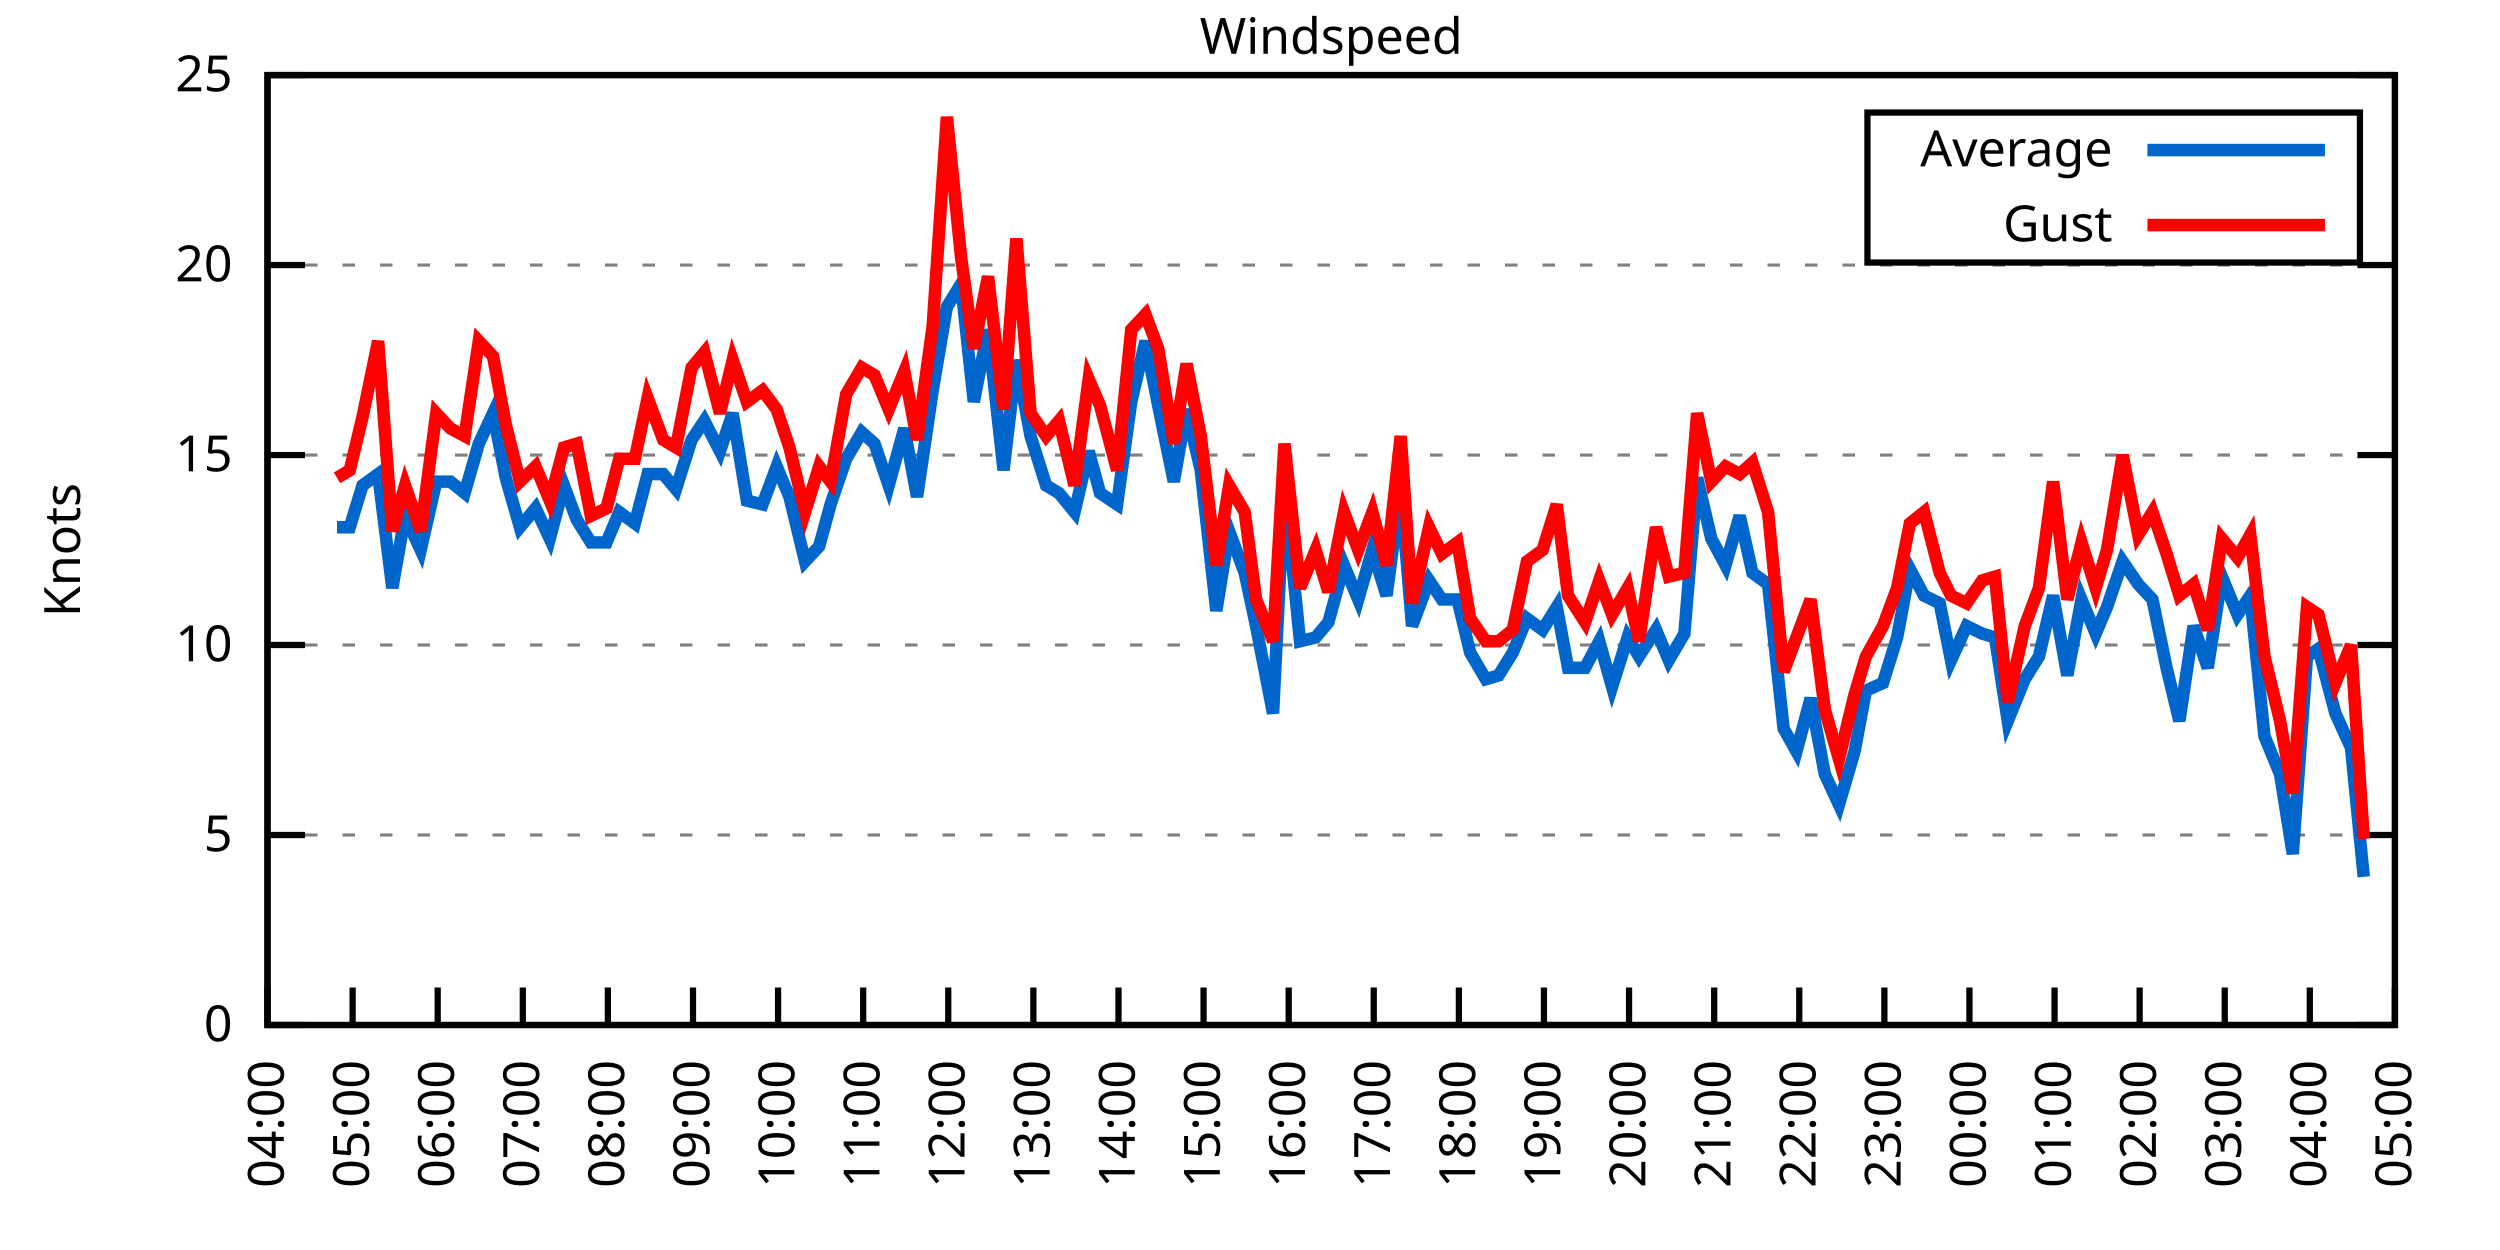
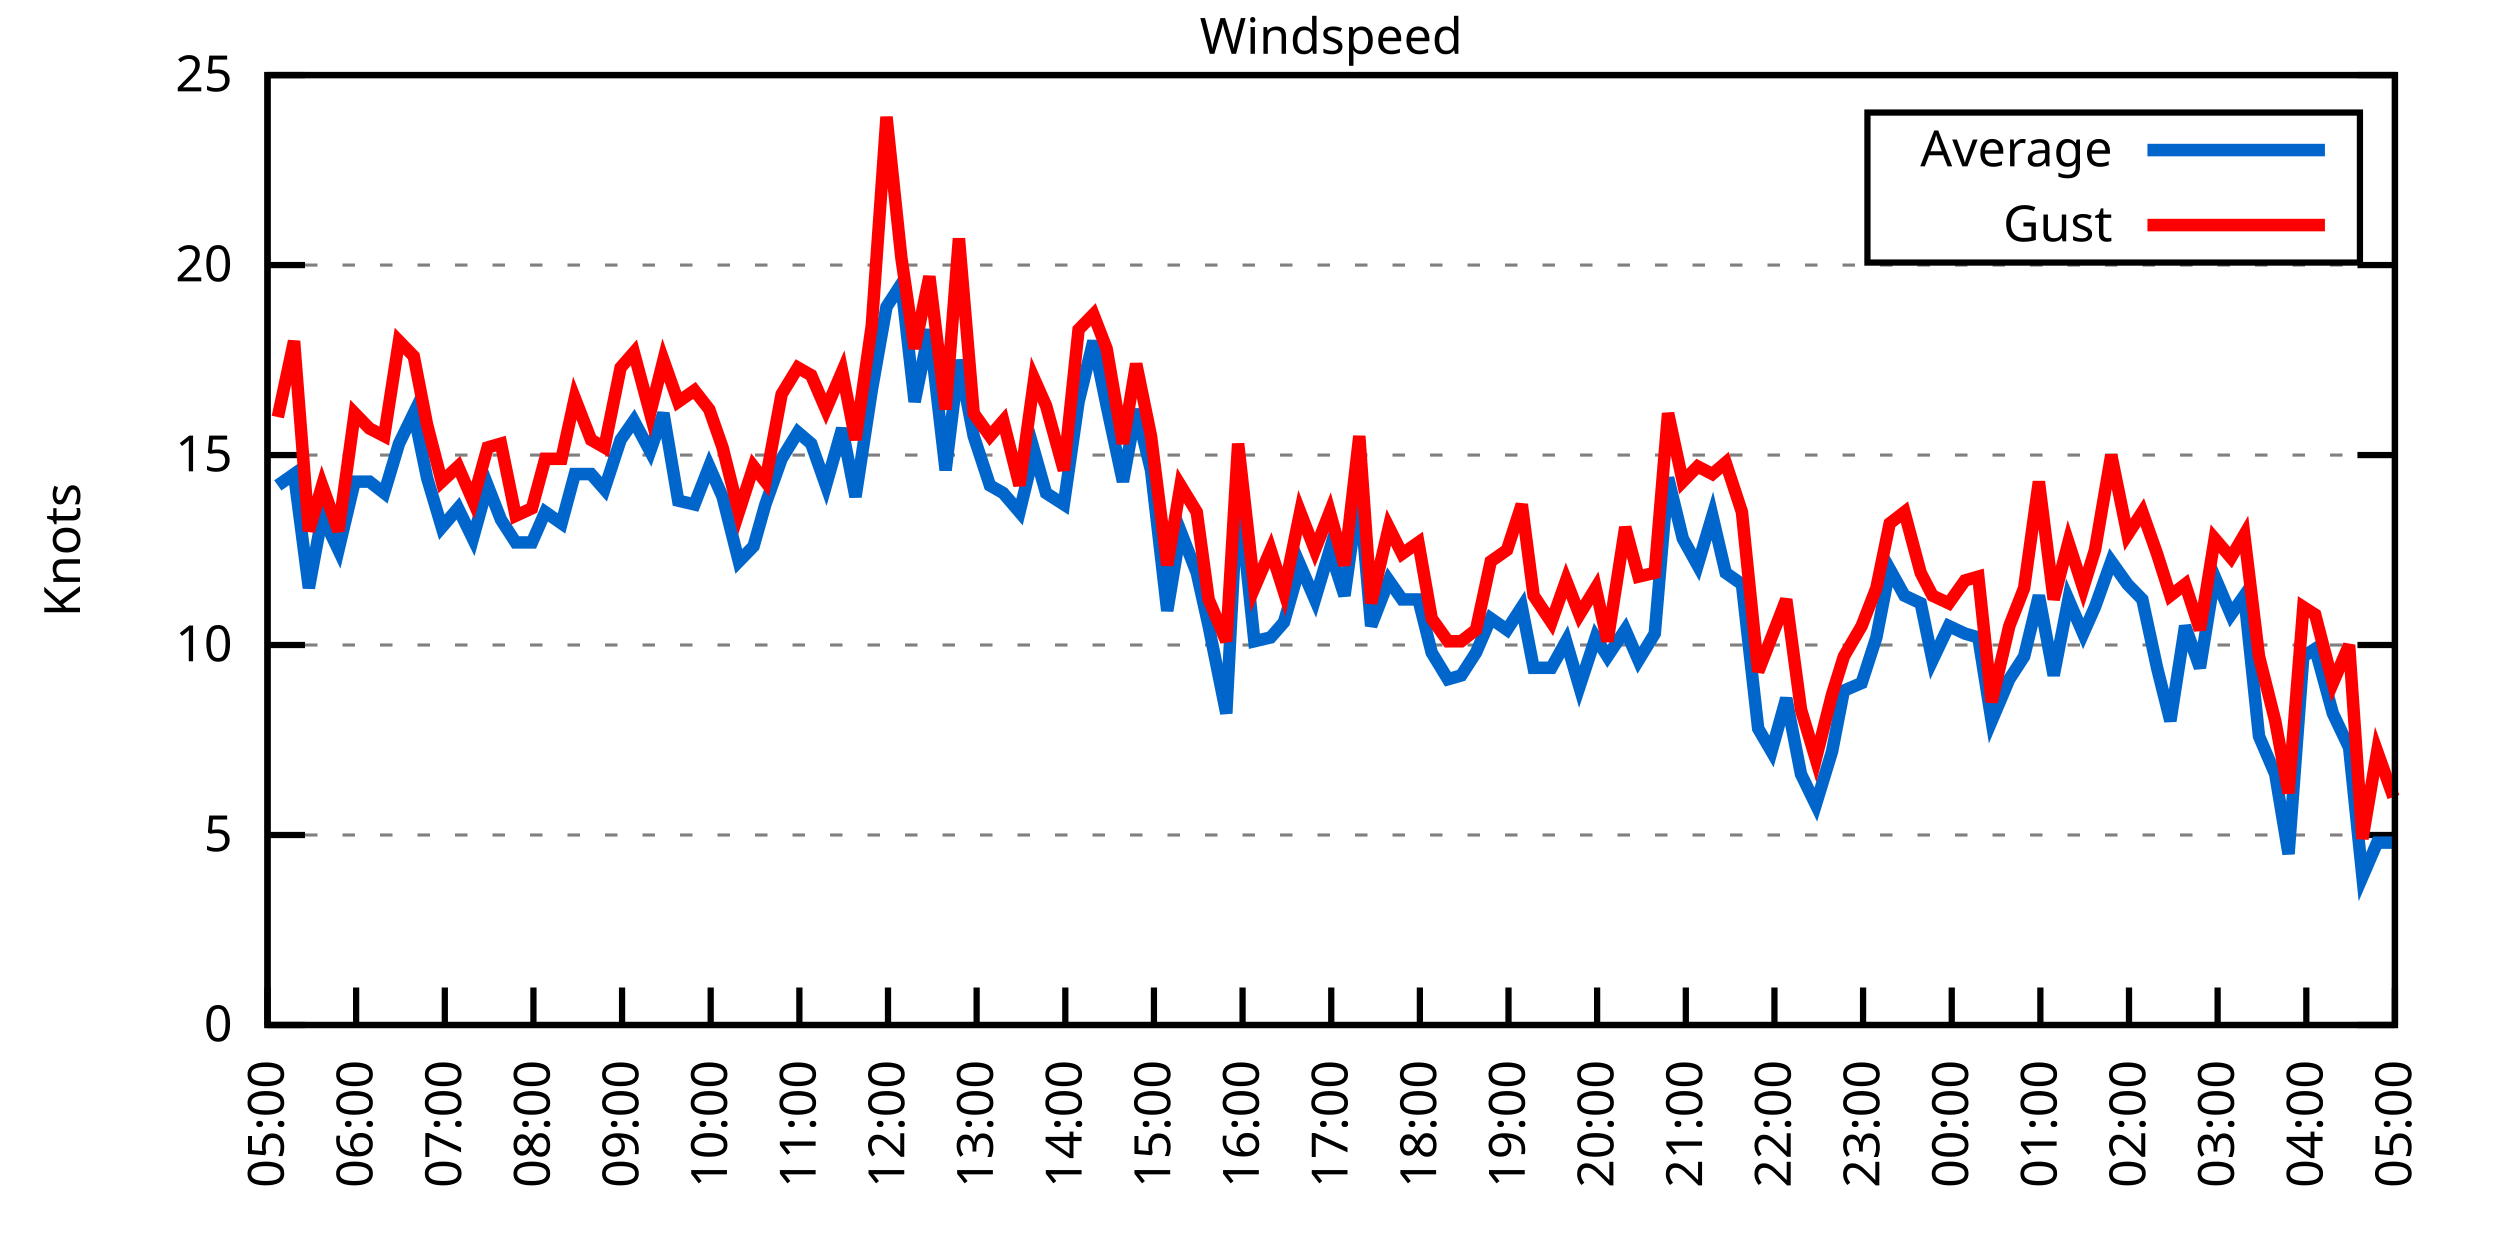
<svg xmlns="http://www.w3.org/2000/svg" xmlns:xlink="http://www.w3.org/1999/xlink" width="400" height="200" viewBox="0 0 400 200">
  <g id="gnuplot_canvas">
    <rect x="0" y="0" width="400" height="200" fill="none" />
    <defs>
      <circle id="gpDot" r="0.5" stroke-width="0.5" stroke="currentColor" />
      <path id="gpPt0" stroke-width="0.333" stroke="currentColor" d="M-1,0 h2 M0,-1 v2" />
      <path id="gpPt1" stroke-width="0.333" stroke="currentColor" d="M-1,-1 L1,1 M1,-1 L-1,1" />
      <path id="gpPt2" stroke-width="0.333" stroke="currentColor" d="M-1,0 L1,0 M0,-1 L0,1 M-1,-1 L1,1 M-1,1 L1,-1" />
      <rect id="gpPt3" stroke-width="0.333" stroke="currentColor" x="-1" y="-1" width="2" height="2" />
      <rect id="gpPt4" stroke-width="0.333" stroke="currentColor" fill="currentColor" x="-1" y="-1" width="2" height="2" />
      <circle id="gpPt5" stroke-width="0.333" stroke="currentColor" cx="0" cy="0" r="1" />
      <use xlink:href="#gpPt5" id="gpPt6" fill="currentColor" stroke="none" />
      <path id="gpPt7" stroke-width="0.333" stroke="currentColor" d="M0,-1.33 L-1.33,0.67 L1.33,0.67 z" />
      <use xlink:href="#gpPt7" id="gpPt8" fill="currentColor" stroke="none" />
      <use xlink:href="#gpPt7" id="gpPt9" stroke="currentColor" transform="rotate(180)" />
      <use xlink:href="#gpPt9" id="gpPt10" fill="currentColor" stroke="none" />
      <use xlink:href="#gpPt3" id="gpPt11" stroke="currentColor" transform="rotate(45)" />
      <use xlink:href="#gpPt11" id="gpPt12" fill="currentColor" stroke="none" />
      <path id="gpPt13" stroke-width="0.333" stroke="currentColor" d="M0,1.330 L1.265,0.411 L0.782,-1.067 L-0.782,-1.076 L-1.265,0.411 z" />
      <use xlink:href="#gpPt13" id="gpPt14" fill="currentColor" stroke="none" />
      <filter id="textbox" filterUnits="objectBoundingBox" x="0" y="0" height="1" width="1">
        <feFlood flood-color="white" flood-opacity="1" result="bgnd" />
        <feComposite in="SourceGraphic" in2="bgnd" operator="atop" />
      </filter>
      <filter id="greybox" filterUnits="objectBoundingBox" x="0" y="0" height="1" width="1">
        <feFlood flood-color="lightgrey" flood-opacity="1" result="grey" />
        <feComposite in="SourceGraphic" in2="grey" operator="atop" />
      </filter>
    </defs>
    <g fill="none" color="white" stroke="currentColor" stroke-width="1.00" stroke-linecap="butt" stroke-linejoin="miter">
</g>
    <g fill="none" color="black" stroke="currentColor" stroke-width="1.00" stroke-linecap="butt" stroke-linejoin="miter">
      <g stroke="none" shape-rendering="crispEdges">
        <polygon fill="rgb(255, 255, 255)" points="42.80,164.00 383.18,164.00 383.18,12.02 42.80,12.02 " />
      </g>
    </g>
    <g fill="none" color="black" stroke="currentColor" stroke-width="1.00" stroke-linecap="butt" stroke-linejoin="miter">
</g>
    <g fill="none" color="black" stroke="black" stroke-width="0.50" stroke-linecap="butt" stroke-linejoin="miter">
</g>
    <g fill="none" color="gray" stroke="currentColor" stroke-width="0.50" stroke-linecap="butt" stroke-linejoin="miter">
      <path stroke="gray" stroke-dasharray="2,4" class="gridline" d="M42.80,164.00 L383.19,164.00  " />
    </g>
    <g fill="none" color="gray" stroke="gray" stroke-width="1.00" stroke-linecap="butt" stroke-linejoin="miter">
</g>
    <g fill="none" color="black" stroke="currentColor" stroke-width="1.00" stroke-linecap="butt" stroke-linejoin="miter">
      <path stroke="black" d="M42.80,164.00 L48.80,164.00 M383.19,164.00 L377.19,164.00  " />
      <g transform="translate(37.20,166.60)" stroke="none" fill="black" font-family="Sans" font-size="8.00" text-anchor="end">
        <text>
          <tspan font-family="Sans"> 0</tspan>
        </text>
      </g>
    </g>
    <g fill="none" color="black" stroke="currentColor" stroke-width="1.00" stroke-linecap="butt" stroke-linejoin="miter">
</g>
    <g fill="none" color="black" stroke="black" stroke-width="0.50" stroke-linecap="butt" stroke-linejoin="miter">
</g>
    <g fill="none" color="gray" stroke="currentColor" stroke-width="0.50" stroke-linecap="butt" stroke-linejoin="miter">
      <path stroke="gray" stroke-dasharray="2,4" class="gridline" d="M42.80,133.60 L383.19,133.60  " />
    </g>
    <g fill="none" color="gray" stroke="gray" stroke-width="1.00" stroke-linecap="butt" stroke-linejoin="miter">
</g>
    <g fill="none" color="black" stroke="currentColor" stroke-width="1.00" stroke-linecap="butt" stroke-linejoin="miter">
      <path stroke="black" d="M42.80,133.60 L48.80,133.60 M383.19,133.60 L377.19,133.60  " />
      <g transform="translate(37.20,136.20)" stroke="none" fill="black" font-family="Sans" font-size="8.00" text-anchor="end">
        <text>
          <tspan font-family="Sans"> 5</tspan>
        </text>
      </g>
    </g>
    <g fill="none" color="black" stroke="currentColor" stroke-width="1.00" stroke-linecap="butt" stroke-linejoin="miter">
</g>
    <g fill="none" color="black" stroke="black" stroke-width="0.50" stroke-linecap="butt" stroke-linejoin="miter">
</g>
    <g fill="none" color="gray" stroke="currentColor" stroke-width="0.50" stroke-linecap="butt" stroke-linejoin="miter">
      <path stroke="gray" stroke-dasharray="2,4" class="gridline" d="M42.80,103.20 L383.19,103.20  " />
    </g>
    <g fill="none" color="gray" stroke="gray" stroke-width="1.00" stroke-linecap="butt" stroke-linejoin="miter">
</g>
    <g fill="none" color="black" stroke="currentColor" stroke-width="1.00" stroke-linecap="butt" stroke-linejoin="miter">
      <path stroke="black" d="M42.80,103.20 L48.80,103.20 M383.19,103.20 L377.19,103.20  " />
      <g transform="translate(37.20,105.80)" stroke="none" fill="black" font-family="Sans" font-size="8.00" text-anchor="end">
        <text>
          <tspan font-family="Sans"> 10</tspan>
        </text>
      </g>
    </g>
    <g fill="none" color="black" stroke="currentColor" stroke-width="1.00" stroke-linecap="butt" stroke-linejoin="miter">
</g>
    <g fill="none" color="black" stroke="black" stroke-width="0.50" stroke-linecap="butt" stroke-linejoin="miter">
</g>
    <g fill="none" color="gray" stroke="currentColor" stroke-width="0.50" stroke-linecap="butt" stroke-linejoin="miter">
      <path stroke="gray" stroke-dasharray="2,4" class="gridline" d="M42.80,72.81 L383.19,72.81  " />
    </g>
    <g fill="none" color="gray" stroke="gray" stroke-width="1.00" stroke-linecap="butt" stroke-linejoin="miter">
</g>
    <g fill="none" color="black" stroke="currentColor" stroke-width="1.00" stroke-linecap="butt" stroke-linejoin="miter">
      <path stroke="black" d="M42.80,72.81 L48.80,72.81 M383.19,72.81 L377.19,72.81  " />
      <g transform="translate(37.20,75.41)" stroke="none" fill="black" font-family="Sans" font-size="8.00" text-anchor="end">
        <text>
          <tspan font-family="Sans"> 15</tspan>
        </text>
      </g>
    </g>
    <g fill="none" color="black" stroke="currentColor" stroke-width="1.00" stroke-linecap="butt" stroke-linejoin="miter">
</g>
    <g fill="none" color="black" stroke="black" stroke-width="0.50" stroke-linecap="butt" stroke-linejoin="miter">
</g>
    <g fill="none" color="gray" stroke="currentColor" stroke-width="0.50" stroke-linecap="butt" stroke-linejoin="miter">
      <path stroke="gray" stroke-dasharray="2,4" class="gridline" d="M42.80,42.41 L383.19,42.41  " />
    </g>
    <g fill="none" color="gray" stroke="gray" stroke-width="1.00" stroke-linecap="butt" stroke-linejoin="miter">
</g>
    <g fill="none" color="black" stroke="currentColor" stroke-width="1.00" stroke-linecap="butt" stroke-linejoin="miter">
      <path stroke="black" d="M42.80,42.41 L48.80,42.41 M383.19,42.41 L377.19,42.41  " />
      <g transform="translate(37.20,45.01)" stroke="none" fill="black" font-family="Sans" font-size="8.00" text-anchor="end">
        <text>
          <tspan font-family="Sans"> 20</tspan>
        </text>
      </g>
    </g>
    <g fill="none" color="black" stroke="currentColor" stroke-width="1.00" stroke-linecap="butt" stroke-linejoin="miter">
</g>
    <g fill="none" color="black" stroke="black" stroke-width="0.50" stroke-linecap="butt" stroke-linejoin="miter">
</g>
    <g fill="none" color="gray" stroke="currentColor" stroke-width="0.50" stroke-linecap="butt" stroke-linejoin="miter">
      <path stroke="gray" stroke-dasharray="2,4" class="gridline" d="M42.80,12.01 L383.19,12.01  " />
    </g>
    <g fill="none" color="gray" stroke="gray" stroke-width="1.00" stroke-linecap="butt" stroke-linejoin="miter">
</g>
    <g fill="none" color="black" stroke="currentColor" stroke-width="1.00" stroke-linecap="butt" stroke-linejoin="miter">
      <path stroke="black" d="M42.80,12.01 L48.80,12.01 M383.19,12.01 L377.19,12.01  " />
      <g transform="translate(37.20,14.61)" stroke="none" fill="black" font-family="Sans" font-size="8.00" text-anchor="end">
        <text>
          <tspan font-family="Sans"> 25</tspan>
        </text>
      </g>
    </g>
    <g fill="none" color="black" stroke="currentColor" stroke-width="1.00" stroke-linecap="butt" stroke-linejoin="miter">
      <path stroke="black" d="M42.80,164.00 L42.80,158.00  " />
      <g transform="translate(45.40,169.60) rotate(270.00)" stroke="none" fill="black" font-family="Sans" font-size="8.00" text-anchor="end">
        <text>
-           <tspan font-family="Sans">04:00</tspan>
-         </text>
-       </g>
-     </g>
-     <g fill="none" color="black" stroke="currentColor" stroke-width="1.00" stroke-linecap="butt" stroke-linejoin="miter">
-       <path stroke="black" d="M56.42,164.00 L56.42,158.00  " />
-       <g transform="translate(59.02,169.60) rotate(270.00)" stroke="none" fill="black" font-family="Sans" font-size="8.00" text-anchor="end">
-         <text>
          <tspan font-family="Sans">05:00</tspan>
        </text>
      </g>
    </g>
    <g fill="none" color="black" stroke="currentColor" stroke-width="1.00" stroke-linecap="butt" stroke-linejoin="miter">
-       <path stroke="black" d="M70.03,164.00 L70.03,158.00  " />
-       <g transform="translate(72.63,169.60) rotate(270.00)" stroke="none" fill="black" font-family="Sans" font-size="8.00" text-anchor="end">
+       <path stroke="black" d="M56.98,164.00 L56.98,158.00  " />
+       <g transform="translate(59.58,169.60) rotate(270.00)" stroke="none" fill="black" font-family="Sans" font-size="8.00" text-anchor="end">
        <text>
          <tspan font-family="Sans">06:00</tspan>
        </text>
      </g>
    </g>
    <g fill="none" color="black" stroke="currentColor" stroke-width="1.00" stroke-linecap="butt" stroke-linejoin="miter">
-       <path stroke="black" d="M83.65,164.00 L83.65,158.00  " />
-       <g transform="translate(86.25,169.60) rotate(270.00)" stroke="none" fill="black" font-family="Sans" font-size="8.00" text-anchor="end">
+       <path stroke="black" d="M71.17,164.00 L71.17,158.00  " />
+       <g transform="translate(73.77,169.60) rotate(270.00)" stroke="none" fill="black" font-family="Sans" font-size="8.00" text-anchor="end">
        <text>
          <tspan font-family="Sans">07:00</tspan>
        </text>
      </g>
    </g>
    <g fill="none" color="black" stroke="currentColor" stroke-width="1.00" stroke-linecap="butt" stroke-linejoin="miter">
-       <path stroke="black" d="M97.26,164.00 L97.26,158.00  " />
-       <g transform="translate(99.86,169.60) rotate(270.00)" stroke="none" fill="black" font-family="Sans" font-size="8.00" text-anchor="end">
+       <path stroke="black" d="M85.35,164.00 L85.35,158.00  " />
+       <g transform="translate(87.95,169.60) rotate(270.00)" stroke="none" fill="black" font-family="Sans" font-size="8.00" text-anchor="end">
        <text>
          <tspan font-family="Sans">08:00</tspan>
        </text>
      </g>
    </g>
    <g fill="none" color="black" stroke="currentColor" stroke-width="1.00" stroke-linecap="butt" stroke-linejoin="miter">
-       <path stroke="black" d="M110.88,164.00 L110.88,158.00  " />
-       <g transform="translate(113.48,169.60) rotate(270.00)" stroke="none" fill="black" font-family="Sans" font-size="8.00" text-anchor="end">
+       <path stroke="black" d="M99.53,164.00 L99.53,158.00  " />
+       <g transform="translate(102.13,169.60) rotate(270.00)" stroke="none" fill="black" font-family="Sans" font-size="8.00" text-anchor="end">
        <text>
          <tspan font-family="Sans">09:00</tspan>
        </text>
      </g>
    </g>
    <g fill="none" color="black" stroke="currentColor" stroke-width="1.00" stroke-linecap="butt" stroke-linejoin="miter">
-       <path stroke="black" d="M124.49,164.00 L124.49,158.00  " />
-       <g transform="translate(127.09,169.60) rotate(270.00)" stroke="none" fill="black" font-family="Sans" font-size="8.00" text-anchor="end">
+       <path stroke="black" d="M113.71,164.00 L113.71,158.00  " />
+       <g transform="translate(116.31,169.60) rotate(270.00)" stroke="none" fill="black" font-family="Sans" font-size="8.00" text-anchor="end">
        <text>
          <tspan font-family="Sans">10:00</tspan>
        </text>
      </g>
    </g>
    <g fill="none" color="black" stroke="currentColor" stroke-width="1.00" stroke-linecap="butt" stroke-linejoin="miter">
-       <path stroke="black" d="M138.11,164.00 L138.11,158.00  " />
-       <g transform="translate(140.71,169.60) rotate(270.00)" stroke="none" fill="black" font-family="Sans" font-size="8.00" text-anchor="end">
+       <path stroke="black" d="M127.90,164.00 L127.90,158.00  " />
+       <g transform="translate(130.50,169.60) rotate(270.00)" stroke="none" fill="black" font-family="Sans" font-size="8.00" text-anchor="end">
        <text>
          <tspan font-family="Sans">11:00</tspan>
        </text>
      </g>
    </g>
    <g fill="none" color="black" stroke="currentColor" stroke-width="1.00" stroke-linecap="butt" stroke-linejoin="miter">
-       <path stroke="black" d="M151.72,164.00 L151.72,158.00  " />
-       <g transform="translate(154.32,169.60) rotate(270.00)" stroke="none" fill="black" font-family="Sans" font-size="8.00" text-anchor="end">
+       <path stroke="black" d="M142.08,164.00 L142.08,158.00  " />
+       <g transform="translate(144.68,169.60) rotate(270.00)" stroke="none" fill="black" font-family="Sans" font-size="8.00" text-anchor="end">
        <text>
          <tspan font-family="Sans">12:00</tspan>
        </text>
      </g>
    </g>
    <g fill="none" color="black" stroke="currentColor" stroke-width="1.00" stroke-linecap="butt" stroke-linejoin="miter">
-       <path stroke="black" d="M165.34,164.00 L165.34,158.00  " />
-       <g transform="translate(167.94,169.60) rotate(270.00)" stroke="none" fill="black" font-family="Sans" font-size="8.00" text-anchor="end">
+       <path stroke="black" d="M156.26,164.00 L156.26,158.00  " />
+       <g transform="translate(158.86,169.60) rotate(270.00)" stroke="none" fill="black" font-family="Sans" font-size="8.00" text-anchor="end">
        <text>
          <tspan font-family="Sans">13:00</tspan>
        </text>
      </g>
    </g>
    <g fill="none" color="black" stroke="currentColor" stroke-width="1.00" stroke-linecap="butt" stroke-linejoin="miter">
-       <path stroke="black" d="M178.96,164.00 L178.96,158.00  " />
-       <g transform="translate(181.56,169.60) rotate(270.00)" stroke="none" fill="black" font-family="Sans" font-size="8.00" text-anchor="end">
+       <path stroke="black" d="M170.45,164.00 L170.45,158.00  " />
+       <g transform="translate(173.05,169.60) rotate(270.00)" stroke="none" fill="black" font-family="Sans" font-size="8.00" text-anchor="end">
        <text>
          <tspan font-family="Sans">14:00</tspan>
        </text>
      </g>
    </g>
    <g fill="none" color="black" stroke="currentColor" stroke-width="1.00" stroke-linecap="butt" stroke-linejoin="miter">
-       <path stroke="black" d="M192.57,164.00 L192.57,158.00  " />
-       <g transform="translate(195.17,169.60) rotate(270.00)" stroke="none" fill="black" font-family="Sans" font-size="8.00" text-anchor="end">
+       <path stroke="black" d="M184.63,164.00 L184.63,158.00  " />
+       <g transform="translate(187.23,169.60) rotate(270.00)" stroke="none" fill="black" font-family="Sans" font-size="8.00" text-anchor="end">
        <text>
          <tspan font-family="Sans">15:00</tspan>
        </text>
      </g>
    </g>
    <g fill="none" color="black" stroke="currentColor" stroke-width="1.00" stroke-linecap="butt" stroke-linejoin="miter">
-       <path stroke="black" d="M206.19,164.00 L206.19,158.00  " />
-       <g transform="translate(208.79,169.60) rotate(270.00)" stroke="none" fill="black" font-family="Sans" font-size="8.00" text-anchor="end">
+       <path stroke="black" d="M198.81,164.00 L198.81,158.00  " />
+       <g transform="translate(201.41,169.60) rotate(270.00)" stroke="none" fill="black" font-family="Sans" font-size="8.00" text-anchor="end">
        <text>
          <tspan font-family="Sans">16:00</tspan>
        </text>
      </g>
    </g>
    <g fill="none" color="black" stroke="currentColor" stroke-width="1.00" stroke-linecap="butt" stroke-linejoin="miter">
-       <path stroke="black" d="M219.80,164.00 L219.80,158.00  " />
-       <g transform="translate(222.40,169.60) rotate(270.00)" stroke="none" fill="black" font-family="Sans" font-size="8.00" text-anchor="end">
+       <path stroke="black" d="M213.00,164.00 L213.00,158.00  " />
+       <g transform="translate(215.60,169.60) rotate(270.00)" stroke="none" fill="black" font-family="Sans" font-size="8.00" text-anchor="end">
        <text>
          <tspan font-family="Sans">17:00</tspan>
        </text>
      </g>
    </g>
    <g fill="none" color="black" stroke="currentColor" stroke-width="1.00" stroke-linecap="butt" stroke-linejoin="miter">
-       <path stroke="black" d="M233.42,164.00 L233.42,158.00  " />
-       <g transform="translate(236.02,169.60) rotate(270.00)" stroke="none" fill="black" font-family="Sans" font-size="8.00" text-anchor="end">
+       <path stroke="black" d="M227.18,164.00 L227.18,158.00  " />
+       <g transform="translate(229.78,169.60) rotate(270.00)" stroke="none" fill="black" font-family="Sans" font-size="8.00" text-anchor="end">
        <text>
          <tspan font-family="Sans">18:00</tspan>
        </text>
      </g>
    </g>
    <g fill="none" color="black" stroke="currentColor" stroke-width="1.00" stroke-linecap="butt" stroke-linejoin="miter">
-       <path stroke="black" d="M247.03,164.00 L247.03,158.00  " />
-       <g transform="translate(249.63,169.60) rotate(270.00)" stroke="none" fill="black" font-family="Sans" font-size="8.00" text-anchor="end">
+       <path stroke="black" d="M241.36,164.00 L241.36,158.00  " />
+       <g transform="translate(243.96,169.60) rotate(270.00)" stroke="none" fill="black" font-family="Sans" font-size="8.00" text-anchor="end">
        <text>
          <tspan font-family="Sans">19:00</tspan>
        </text>
      </g>
    </g>
    <g fill="none" color="black" stroke="currentColor" stroke-width="1.00" stroke-linecap="butt" stroke-linejoin="miter">
-       <path stroke="black" d="M260.65,164.00 L260.65,158.00  " />
-       <g transform="translate(263.25,169.60) rotate(270.00)" stroke="none" fill="black" font-family="Sans" font-size="8.00" text-anchor="end">
+       <path stroke="black" d="M255.54,164.00 L255.54,158.00  " />
+       <g transform="translate(258.14,169.60) rotate(270.00)" stroke="none" fill="black" font-family="Sans" font-size="8.00" text-anchor="end">
        <text>
          <tspan font-family="Sans">20:00</tspan>
        </text>
      </g>
    </g>
    <g fill="none" color="black" stroke="currentColor" stroke-width="1.00" stroke-linecap="butt" stroke-linejoin="miter">
-       <path stroke="black" d="M274.27,164.00 L274.27,158.00  " />
-       <g transform="translate(276.87,169.60) rotate(270.00)" stroke="none" fill="black" font-family="Sans" font-size="8.00" text-anchor="end">
+       <path stroke="black" d="M269.73,164.00 L269.73,158.00  " />
+       <g transform="translate(272.33,169.60) rotate(270.00)" stroke="none" fill="black" font-family="Sans" font-size="8.00" text-anchor="end">
        <text>
          <tspan font-family="Sans">21:00</tspan>
        </text>
      </g>
    </g>
    <g fill="none" color="black" stroke="currentColor" stroke-width="1.00" stroke-linecap="butt" stroke-linejoin="miter">
-       <path stroke="black" d="M287.88,164.00 L287.88,158.00  " />
-       <g transform="translate(290.48,169.60) rotate(270.00)" stroke="none" fill="black" font-family="Sans" font-size="8.00" text-anchor="end">
+       <path stroke="black" d="M283.91,164.00 L283.91,158.00  " />
+       <g transform="translate(286.51,169.60) rotate(270.00)" stroke="none" fill="black" font-family="Sans" font-size="8.00" text-anchor="end">
        <text>
          <tspan font-family="Sans">22:00</tspan>
        </text>
      </g>
    </g>
    <g fill="none" color="black" stroke="currentColor" stroke-width="1.00" stroke-linecap="butt" stroke-linejoin="miter">
-       <path stroke="black" d="M301.50,164.00 L301.50,158.00  " />
-       <g transform="translate(304.10,169.60) rotate(270.00)" stroke="none" fill="black" font-family="Sans" font-size="8.00" text-anchor="end">
+       <path stroke="black" d="M298.09,164.00 L298.09,158.00  " />
+       <g transform="translate(300.69,169.60) rotate(270.00)" stroke="none" fill="black" font-family="Sans" font-size="8.00" text-anchor="end">
        <text>
          <tspan font-family="Sans">23:00</tspan>
        </text>
      </g>
    </g>
    <g fill="none" color="black" stroke="currentColor" stroke-width="1.00" stroke-linecap="butt" stroke-linejoin="miter">
-       <path stroke="black" d="M315.11,164.00 L315.11,158.00  " />
-       <g transform="translate(317.71,169.60) rotate(270.00)" stroke="none" fill="black" font-family="Sans" font-size="8.00" text-anchor="end">
+       <path stroke="black" d="M312.28,164.00 L312.28,158.00  " />
+       <g transform="translate(314.88,169.60) rotate(270.00)" stroke="none" fill="black" font-family="Sans" font-size="8.00" text-anchor="end">
        <text>
          <tspan font-family="Sans">00:00</tspan>
        </text>
      </g>
    </g>
    <g fill="none" color="black" stroke="currentColor" stroke-width="1.00" stroke-linecap="butt" stroke-linejoin="miter">
-       <path stroke="black" d="M328.73,164.00 L328.73,158.00  " />
-       <g transform="translate(331.33,169.60) rotate(270.00)" stroke="none" fill="black" font-family="Sans" font-size="8.00" text-anchor="end">
+       <path stroke="black" d="M326.46,164.00 L326.46,158.00  " />
+       <g transform="translate(329.06,169.60) rotate(270.00)" stroke="none" fill="black" font-family="Sans" font-size="8.00" text-anchor="end">
        <text>
          <tspan font-family="Sans">01:00</tspan>
        </text>
      </g>
    </g>
    <g fill="none" color="black" stroke="currentColor" stroke-width="1.00" stroke-linecap="butt" stroke-linejoin="miter">
-       <path stroke="black" d="M342.34,164.00 L342.34,158.00  " />
-       <g transform="translate(344.94,169.60) rotate(270.00)" stroke="none" fill="black" font-family="Sans" font-size="8.00" text-anchor="end">
+       <path stroke="black" d="M340.64,164.00 L340.64,158.00  " />
+       <g transform="translate(343.24,169.60) rotate(270.00)" stroke="none" fill="black" font-family="Sans" font-size="8.00" text-anchor="end">
        <text>
          <tspan font-family="Sans">02:00</tspan>
        </text>
      </g>
    </g>
    <g fill="none" color="black" stroke="currentColor" stroke-width="1.00" stroke-linecap="butt" stroke-linejoin="miter">
-       <path stroke="black" d="M355.96,164.00 L355.96,158.00  " />
-       <g transform="translate(358.56,169.60) rotate(270.00)" stroke="none" fill="black" font-family="Sans" font-size="8.00" text-anchor="end">
+       <path stroke="black" d="M354.82,164.00 L354.82,158.00  " />
+       <g transform="translate(357.42,169.60) rotate(270.00)" stroke="none" fill="black" font-family="Sans" font-size="8.00" text-anchor="end">
        <text>
          <tspan font-family="Sans">03:00</tspan>
        </text>
      </g>
    </g>
    <g fill="none" color="black" stroke="currentColor" stroke-width="1.00" stroke-linecap="butt" stroke-linejoin="miter">
-       <path stroke="black" d="M369.57,164.00 L369.57,158.00  " />
-       <g transform="translate(372.17,169.60) rotate(270.00)" stroke="none" fill="black" font-family="Sans" font-size="8.00" text-anchor="end">
+       <path stroke="black" d="M369.01,164.00 L369.01,158.00  " />
+       <g transform="translate(371.61,169.60) rotate(270.00)" stroke="none" fill="black" font-family="Sans" font-size="8.00" text-anchor="end">
        <text>
          <tspan font-family="Sans">04:00</tspan>
        </text>
      </g>
    </g>
    <g fill="none" color="black" stroke="currentColor" stroke-width="1.00" stroke-linecap="butt" stroke-linejoin="miter">
      <path stroke="black" d="M383.19,164.00 L383.19,158.00  " />
      <g transform="translate(385.79,169.60) rotate(270.00)" stroke="none" fill="black" font-family="Sans" font-size="8.00" text-anchor="end">
        <text>
          <tspan font-family="Sans">05:00</tspan>
        </text>
      </g>
    </g>
    <g fill="none" color="black" stroke="currentColor" stroke-width="1.00" stroke-linecap="butt" stroke-linejoin="miter">
</g>
    <g fill="none" color="black" stroke="currentColor" stroke-width="1.00" stroke-linecap="butt" stroke-linejoin="miter">
      <path stroke="black" d="M42.80,12.01 L42.80,164.00 L383.19,164.00 L383.19,12.01 L42.80,12.01 Z  " />
    </g>
    <g fill="none" color="black" stroke="currentColor" stroke-width="1.00" stroke-linecap="butt" stroke-linejoin="miter">
</g>
    <g fill="none" color="black" stroke="currentColor" stroke-width="1.00" stroke-linecap="butt" stroke-linejoin="miter">
      <path stroke="black" d="M298.79,42.01 L298.79,18.01 L377.59,18.01 L377.59,42.01 L298.79,42.01 Z  " />
    </g>
    <g id="Windspeed_plot_1">
      <g fill="none" color="white" stroke="black" stroke-width="2.00" stroke-linecap="butt" stroke-linejoin="miter">
</g>
      <g fill="none" color="black" stroke="currentColor" stroke-width="2.00" stroke-linecap="butt" stroke-linejoin="miter">
        <g transform="translate(337.99,26.61)" stroke="none" fill="black" font-family="Sans" font-size="8.00" text-anchor="end">
          <text>
            <tspan font-family="Sans">Average</tspan>
          </text>
        </g>
      </g>
      <g fill="none" color="black" stroke="currentColor" stroke-width="2.00" stroke-linecap="butt" stroke-linejoin="miter">
-         <path stroke="rgb(  0, 102, 204)" d="M343.59,24.01 L371.99,24.01 M53.92,84.36 L55.96,84.36 L58.00,77.67 L60.50,75.85 L62.77,94.08 L64.81,82.53   L67.31,88.00 L69.80,77.06 L72.07,77.06 L74.34,78.89 L76.61,70.98 L78.88,66.12 L80.92,76.45 L83.19,84.36   L85.69,81.32 L87.96,86.18 L90.23,77.67 L92.27,83.14 L94.54,86.79 L97.04,86.79 L99.08,81.93 L101.57,83.75   L103.62,75.85 L106.11,75.85 L108.15,78.28 L110.65,70.37 L112.69,67.33 L115.19,72.20 L117.23,66.12 L119.50,80.10   L122.00,80.71 L124.27,74.63 L126.31,79.49 L128.81,89.83 L131.07,87.40 L132.89,80.71 L135.39,73.41 L137.88,69.16   L139.92,70.98 L142.19,77.67 L144.69,68.55 L146.73,79.49 L149.23,62.47 L151.50,49.10 L153.77,45.45 L155.81,64.29   L158.08,52.74 L160.57,75.24 L162.62,57.61 L164.89,69.77 L167.38,77.67 L169.43,78.89 L171.92,81.93 L174.19,72.20   L176.01,78.89 L178.73,80.71 L181.00,64.29 L183.27,54.57 L185.31,64.90 L187.81,77.06 L189.85,65.51 L192.12,75.24   L194.61,97.73 L196.66,84.97 L199.15,91.65 L200.97,100.16 L203.69,114.15 L205.51,77.67 L208.00,102.60 L210.50,101.99   L212.54,99.56 L215.04,90.44 L217.31,95.91 L219.58,88.00 L221.85,95.30 L224.11,78.28 L225.93,100.16 L228.65,92.87   L230.70,95.91 L233.19,95.91 L235.23,104.42 L237.73,108.68 L239.77,108.07 L242.04,104.42 L244.31,98.95 L246.81,100.77   L249.08,97.12 L250.89,106.85 L253.61,106.85 L255.88,102.60 L257.93,109.89 L260.42,101.99 L262.24,105.03 L264.96,100.77   L267.00,105.64 L269.50,101.38 L271.54,76.45 L273.81,86.18 L276.08,90.44 L278.35,82.53 L280.39,91.65 L282.89,93.48   L285.38,116.58 L287.43,120.23 L289.70,111.72 L291.97,123.87 L294.23,128.74 L296.73,120.23 L298.55,110.50 L301.27,109.28   L303.54,101.99 L305.58,91.04 L307.85,95.30 L310.35,96.52 L312.16,105.64 L314.66,100.16 L317.15,101.38 L319.20,101.99   L321.24,115.36 L323.96,108.68 L326.23,105.03 L328.50,95.30 L330.77,108.07 L333.04,95.91 L335.31,101.38 L337.12,97.12   L339.62,89.83 L342.12,93.48 L344.39,95.91 L346.65,106.85 L348.70,115.36 L350.97,100.16 L353.24,106.85 L355.50,92.26   L358.00,98.34 L360.04,95.30 L362.31,117.80 L364.81,123.87 L366.85,136.64 L369.12,105.03 L370.94,103.81 L373.66,114.15   L376.16,119.62 L378.20,140.29  " />
+         <path stroke="rgb(  0, 102, 204)" d="M343.59,24.01 L371.99,24.01 M44.45,77.67 L47.05,75.85 L49.42,94.08 L51.55,82.53 L54.15,88.00 L56.75,77.06   L59.11,77.06 L61.47,78.89 L63.84,70.98 L66.20,66.12 L68.33,76.45 L70.69,84.36 L73.29,81.32 L75.66,86.18   L78.02,77.67 L80.15,83.14 L82.51,86.79 L85.11,86.79 L87.24,81.93 L89.84,83.75 L91.97,75.85 L94.57,75.85   L96.70,78.28 L99.30,70.37 L101.42,67.33 L104.02,72.20 L106.15,66.12 L108.51,80.10 L111.11,80.71 L113.48,74.63   L115.61,79.49 L118.21,89.83 L120.57,87.40 L122.46,80.71 L125.06,73.41 L127.66,69.16 L129.79,70.98 L132.15,77.67   L134.75,68.55 L136.88,79.49 L139.48,62.47 L141.84,49.10 L144.21,45.45 L146.34,64.29 L148.70,52.74 L151.30,75.24   L153.43,57.61 L155.79,69.77 L158.39,77.67 L160.52,78.89 L163.12,81.93 L165.48,72.20 L167.37,78.89 L170.21,80.71   L172.57,64.29 L174.94,54.57 L177.06,64.90 L179.67,77.06 L181.79,65.51 L184.16,75.24 L186.76,97.73 L188.88,84.97   L191.48,91.65 L193.38,100.16 L196.21,114.15 L198.10,77.67 L200.70,102.60 L203.30,101.99 L205.43,99.56 L208.03,90.44   L210.39,95.91 L212.76,88.00 L215.12,95.30 L217.49,78.28 L219.38,100.16 L222.21,92.87 L224.34,95.91 L226.94,95.91   L229.07,104.42 L231.67,108.68 L233.80,108.07 L236.16,104.42 L238.52,98.95 L241.12,100.77 L243.49,97.12 L245.38,106.85   L248.22,106.85 L250.58,102.60 L252.71,109.89 L255.31,101.99 L257.20,105.03 L260.04,100.77 L262.16,105.64 L264.76,101.38   L266.89,76.45 L269.25,86.18 L271.62,90.44 L273.98,82.53 L276.11,91.65 L278.71,93.48 L281.31,116.58 L283.44,120.23   L285.80,111.72 L288.16,123.87 L290.53,128.74 L293.13,120.23 L295.02,110.50 L297.86,109.28 L300.22,101.99 L302.35,91.04   L304.71,95.30 L307.31,96.52 L309.20,105.64 L311.80,100.16 L314.40,101.38 L316.53,101.99 L318.66,115.36 L321.49,108.68   L323.86,105.03 L326.22,95.30 L328.59,108.07 L330.95,95.91 L333.31,101.38 L335.20,97.12 L337.80,89.83 L340.40,93.48   L342.77,95.91 L345.13,106.85 L347.26,115.36 L349.62,100.16 L351.99,106.85 L354.35,92.26 L356.95,98.34 L359.08,95.30   L361.44,117.80 L364.04,123.87 L366.17,136.64 L368.53,105.03 L370.43,103.81 L373.26,114.15 L375.86,119.62 L377.99,140.29   L380.35,134.82 L382.95,134.82  " />
      </g>
    </g>
    <g id="Windspeed_plot_2">
      <g fill="none" color="black" stroke="currentColor" stroke-width="2.00" stroke-linecap="butt" stroke-linejoin="miter">
        <g transform="translate(337.99,38.61)" stroke="none" fill="black" font-family="Sans" font-size="8.00" text-anchor="end">
          <text>
            <tspan font-family="Sans">Gust</tspan>
          </text>
        </g>
      </g>
      <g fill="none" color="black" stroke="currentColor" stroke-width="2.00" stroke-linecap="butt" stroke-linejoin="miter">
-         <path stroke="rgb(255,   0,   0)" d="M343.59,36.01 L371.99,36.01 M53.92,76.45 L55.96,75.24 L58.00,66.73 L60.50,54.57 L62.77,84.97 L64.81,77.67   L67.31,84.97 L69.80,66.12 L72.07,68.55 L74.34,69.77 L76.61,54.57 L78.88,57.00 L80.92,67.94 L83.19,77.06   L85.69,74.63 L87.96,80.10 L90.23,71.59 L92.27,70.98 L94.54,82.53 L97.04,81.32 L99.08,73.41 L101.57,73.41   L103.62,63.69 L106.11,70.37 L108.15,71.59 L110.65,58.82 L112.69,56.39 L115.19,66.12 L117.23,57.61 L119.50,64.29   L122.00,62.47 L124.27,65.51 L126.31,71.59 L128.81,81.93 L131.07,74.63 L132.89,77.06 L135.39,63.08 L137.88,58.82   L139.92,60.04 L142.19,65.51 L144.69,59.43 L146.73,70.37 L149.23,52.14 L151.50,18.70 L153.77,41.19 L155.81,55.78   L158.08,44.23 L160.57,65.51 L162.62,38.15 L164.89,66.12 L167.38,69.77 L169.43,67.33 L171.92,77.67 L174.19,60.65   L176.01,64.90 L178.73,75.24 L181.00,52.74 L183.27,50.31 L185.31,55.78 L187.81,70.98 L189.85,58.21 L192.12,69.77   L194.61,90.44 L196.66,77.67 L199.15,81.93 L200.97,95.91 L203.69,102.60 L205.51,70.98 L208.00,94.08 L210.50,88.00   L212.54,94.69 L215.04,81.93 L217.31,88.00 L219.58,81.93 L221.85,90.44 L224.11,69.77 L225.93,96.52 L228.65,84.36   L230.70,88.61 L233.19,86.79 L235.23,98.95 L237.73,102.60 L239.77,102.60 L242.04,100.77 L244.31,89.83 L246.81,88.00   L249.08,80.71 L250.89,95.30 L253.61,99.56 L255.88,92.87 L257.93,98.34 L260.42,94.08 L262.24,102.60 L264.96,84.36   L267.00,92.26 L269.50,91.65 L271.54,66.12 L273.81,77.06 L276.08,74.63 L278.35,75.85 L280.39,74.02 L282.89,81.93   L285.38,107.46 L287.43,101.99 L289.70,95.91 L291.97,113.54 L294.23,121.44 L296.73,111.11 L298.55,105.03 L301.27,100.16   L303.54,94.08 L305.58,83.75 L307.85,81.93 L310.35,91.65 L312.16,95.30 L314.66,96.52 L317.15,92.87 L319.20,92.26   L321.24,112.32 L323.96,100.16 L326.23,94.08 L328.50,77.06 L330.77,95.91 L333.04,86.79 L335.31,94.08 L337.12,88.00   L339.62,72.81 L342.12,85.57 L344.39,81.93 L346.65,88.61 L348.70,95.30 L350.97,93.48 L353.24,100.77 L355.50,86.18   L358.00,89.22 L360.04,85.57 L362.31,105.03 L364.81,115.36 L366.85,126.91 L369.12,97.12 L370.94,98.34 L373.66,109.28   L376.16,103.20 L378.20,134.21  " />
+         <path stroke="rgb(255,   0,   0)" d="M343.59,36.01 L371.99,36.01 M44.45,66.73 L47.05,54.57 L49.42,84.97 L51.55,77.67 L54.15,84.97 L56.75,66.12   L59.11,68.55 L61.47,69.77 L63.84,54.57 L66.20,57.00 L68.33,67.94 L70.69,77.06 L73.29,74.63 L75.66,80.10   L78.02,71.59 L80.15,70.98 L82.51,82.53 L85.11,81.32 L87.24,73.41 L89.84,73.41 L91.97,63.69 L94.57,70.37   L96.70,71.59 L99.30,58.82 L101.42,56.39 L104.02,66.12 L106.15,57.61 L108.51,64.29 L111.11,62.47 L113.48,65.51   L115.61,71.59 L118.21,81.93 L120.57,74.63 L122.46,77.06 L125.06,63.08 L127.66,58.82 L129.79,60.04 L132.15,65.51   L134.75,59.43 L136.88,70.37 L139.48,52.14 L141.84,18.70 L144.21,41.19 L146.34,55.78 L148.70,44.23 L151.30,65.51   L153.43,38.15 L155.79,66.12 L158.39,69.77 L160.52,67.33 L163.12,77.67 L165.48,60.65 L167.37,64.90 L170.21,75.24   L172.57,52.74 L174.94,50.31 L177.06,55.78 L179.67,70.98 L181.79,58.21 L184.16,69.77 L186.76,90.44 L188.88,77.67   L191.48,81.93 L193.38,95.91 L196.21,102.60 L198.10,70.98 L200.70,94.08 L203.30,88.00 L205.43,94.69 L208.03,81.93   L210.39,88.00 L212.76,81.93 L215.12,90.44 L217.49,69.77 L219.38,96.52 L222.21,84.36 L224.34,88.61 L226.94,86.79   L229.07,98.95 L231.67,102.60 L233.80,102.60 L236.16,100.77 L238.52,89.83 L241.12,88.00 L243.49,80.71 L245.38,95.30   L248.22,99.56 L250.58,92.87 L252.71,98.34 L255.31,94.08 L257.20,102.60 L260.04,84.36 L262.16,92.26 L264.76,91.65   L266.89,66.12 L269.25,77.06 L271.62,74.63 L273.98,75.85 L276.11,74.02 L278.71,81.93 L281.31,107.46 L283.44,101.99   L285.80,95.91 L288.16,113.54 L290.53,121.44 L293.13,111.11 L295.02,105.03 L297.86,100.16 L300.22,94.08 L302.35,83.75   L304.71,81.93 L307.31,91.65 L309.20,95.30 L311.80,96.52 L314.40,92.87 L316.53,92.26 L318.66,112.32 L321.49,100.16   L323.86,94.08 L326.22,77.06 L328.59,95.91 L330.95,86.79 L333.31,94.08 L335.20,88.00 L337.80,72.81 L340.40,85.57   L342.77,81.93 L345.13,88.61 L347.26,95.30 L349.62,93.48 L351.99,100.77 L354.35,86.18 L356.95,89.22 L359.08,85.57   L361.44,105.03 L364.04,115.36 L366.17,126.91 L368.53,97.12 L370.43,98.34 L373.26,109.28 L375.86,103.20 L377.99,134.21   L380.35,120.23 L382.95,127.52  " />
      </g>
    </g>
    <g fill="none" color="black" stroke="currentColor" stroke-width="2.00" stroke-linecap="butt" stroke-linejoin="miter">
</g>
    <g fill="none" color="black" stroke="black" stroke-width="1.00" stroke-linecap="butt" stroke-linejoin="miter">
</g>
    <g fill="none" color="black" stroke="currentColor" stroke-width="1.00" stroke-linecap="butt" stroke-linejoin="miter">
      <path stroke="black" d="M42.80,12.01 L42.80,164.00 L383.19,164.00 L383.19,12.01 L42.80,12.01 Z  " />
      <g transform="translate(12.80,88.01) rotate(270.00)" stroke="none" fill="black" font-family="Sans" font-size="8.00" text-anchor="middle">
        <text>
          <tspan font-family="Sans">Knots</tspan>
        </text>
      </g>
    </g>
    <g fill="none" color="black" stroke="currentColor" stroke-width="1.00" stroke-linecap="butt" stroke-linejoin="miter">
</g>
    <g fill="none" color="black" stroke="currentColor" stroke-width="1.00" stroke-linecap="butt" stroke-linejoin="miter">
      <g transform="translate(212.99,8.61)" stroke="none" fill="black" font-family="Sans" font-size="8.00" text-anchor="middle">
        <text>
          <tspan font-family="Sans">Windspeed</tspan>
        </text>
      </g>
    </g>
    <g fill="none" color="black" stroke="currentColor" stroke-width="1.00" stroke-linecap="butt" stroke-linejoin="miter">
</g>
  </g>
</svg>
